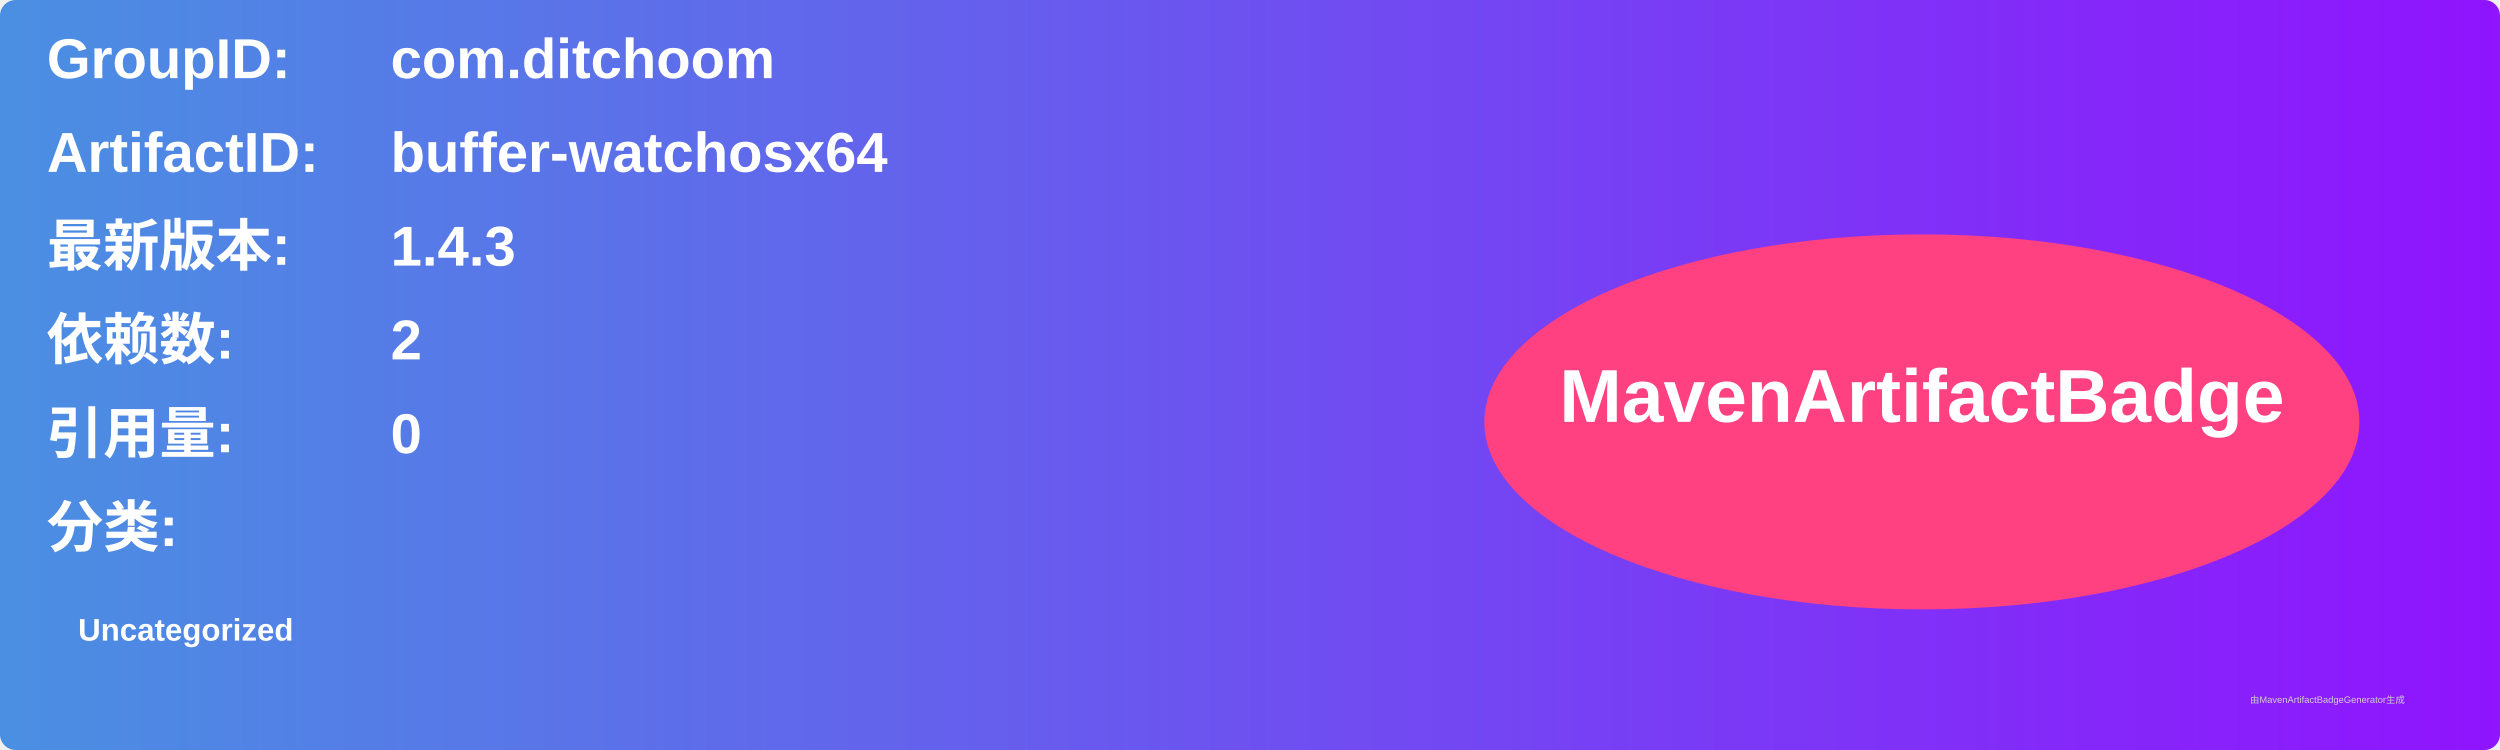
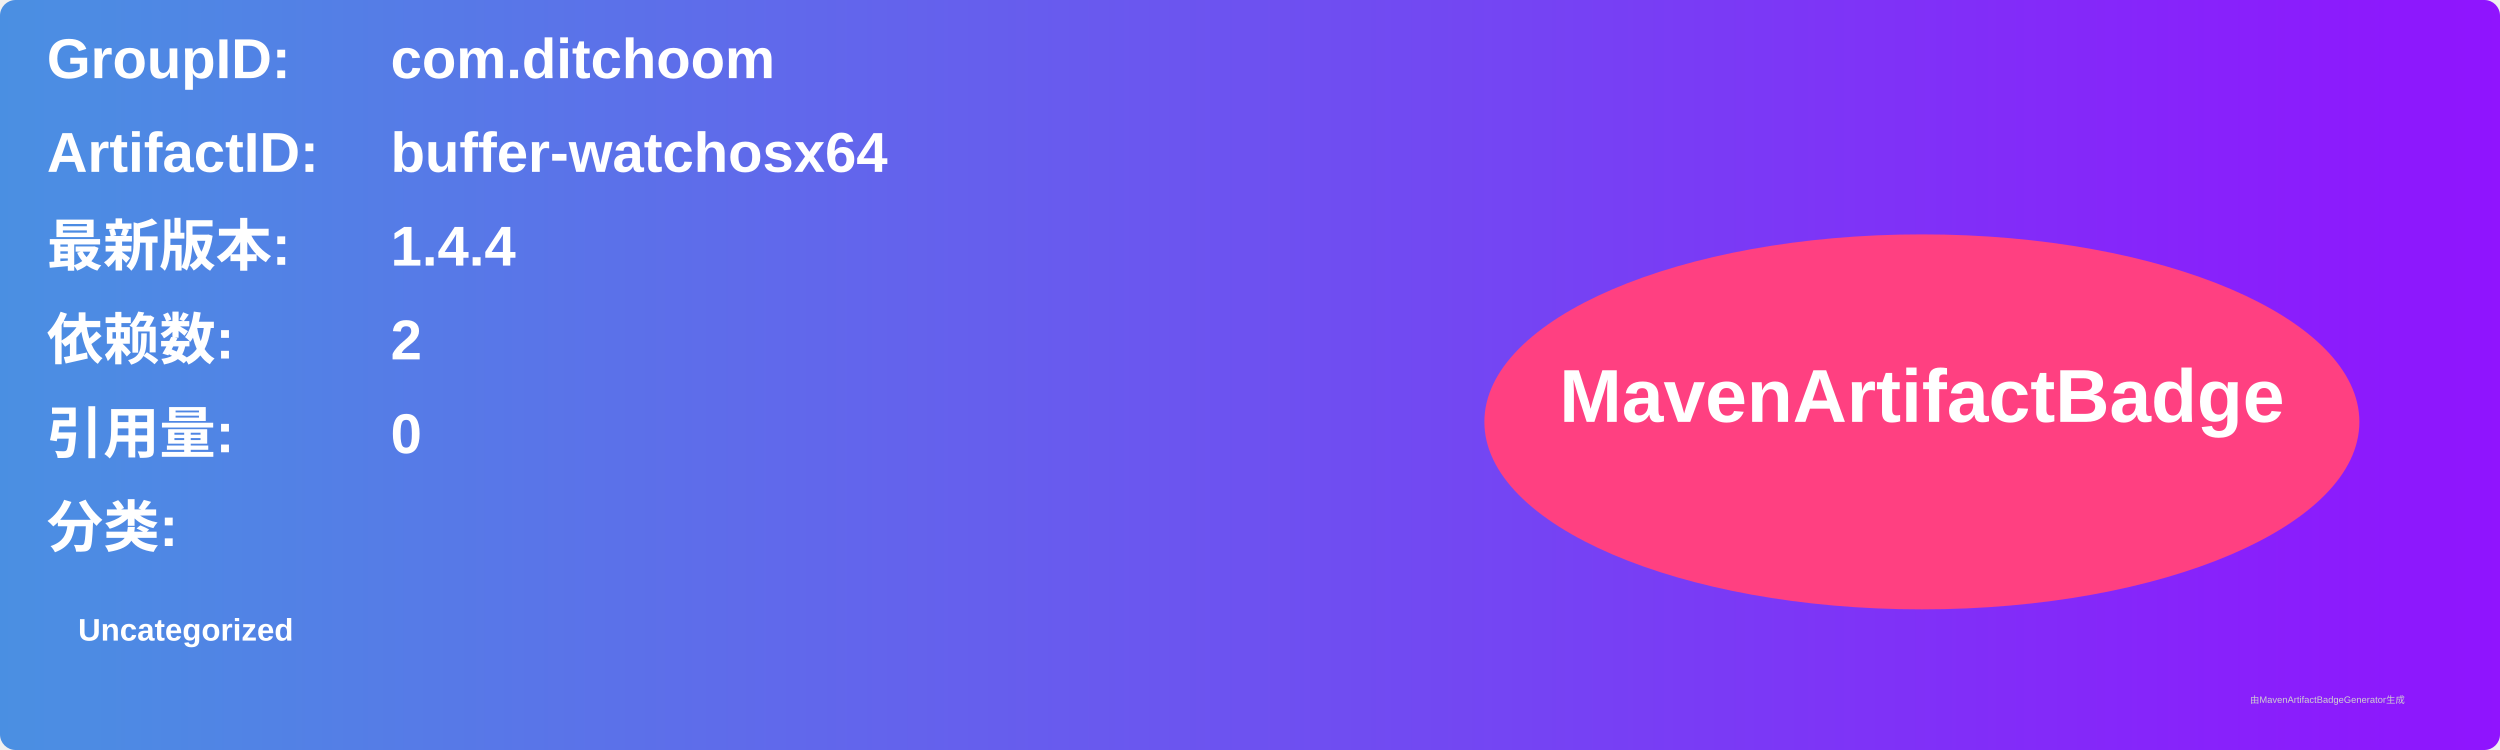
<svg xmlns="http://www.w3.org/2000/svg" width="800" height="240" viewBox="0 0 800 240">
  <linearGradient id="grad" x1="0%" y1="0%" x2="100%" y2="0%">
    <stop offset="0%" stop-color="#4a90e2" />
    <stop offset="100%" stop-color="#9013fe" />
  </linearGradient>
  <rect width="100%" height="100%" rx="5" ry="5" fill="url(#grad)" />
  <g transform="translate(15, 15)">
    <text x="0" y="10" font-family="Arial" font-size="18" fill="white" font-weight="bold" width="260">GroupID:</text>
    <text x="110" y="10" font-family="Arial" font-size="18" fill="white" font-weight="bold" width="460">com.ditchoom</text>
    <text x="0" y="40" font-family="Arial" font-size="18" fill="white" font-weight="bold" width="260">ArtifactID:</text>
    <text x="110" y="40" font-family="Arial" font-size="18" fill="white" font-weight="bold" width="460">buffer-watchosx64</text>
    <text x="0" y="70" font-family="Arial" font-size="18" fill="white" font-weight="bold">最新版本:</text>
    <text x="110" y="70" font-family="Arial" font-size="18" fill="white" font-weight="bold">
-       <tspan font-weight="bold">1.4.3</tspan>
+       <tspan font-weight="bold">1.4.4</tspan>
    </text>
    <text x="0" y="100" font-family="Arial" font-size="18" fill="white" font-weight="bold">依赖数: </text>
    <text x="110" y="100" font-family="Arial" font-size="18" fill="white">
      <tspan font-weight="bold">2</tspan>
    </text>
    <text x="0" y="130" font-family="Arial" font-size="18" fill="white" font-weight="bold">引用量: </text>
    <text x="110" y="130" font-family="Arial" font-size="18" fill="white">
      <tspan font-weight="bold">0</tspan>
    </text>
    <text x="0" y="160" font-family="Arial" font-size="18" fill="white" font-weight="bold">分类:</text>
    <text x="10" y="190" font-family="Arial" font-size="10" fill="white">
      <tspan font-weight="bold">Uncategorized</tspan>
    </text>
    <ellipse cx="600" cy="120" rx="140" ry="60" fill="#ff4081" />
    <text x="600" y="120" text-anchor="middle" font-family="Arial" font-size="24" fill="white" font-weight="bold">MavenArtifactBadge</text>
  </g>
  <text x="720" y="225" font-family="Arial" font-size="3" fill="#d0d0d0">由MavenArtifactBadgeGenerator生成</text>
</svg>
